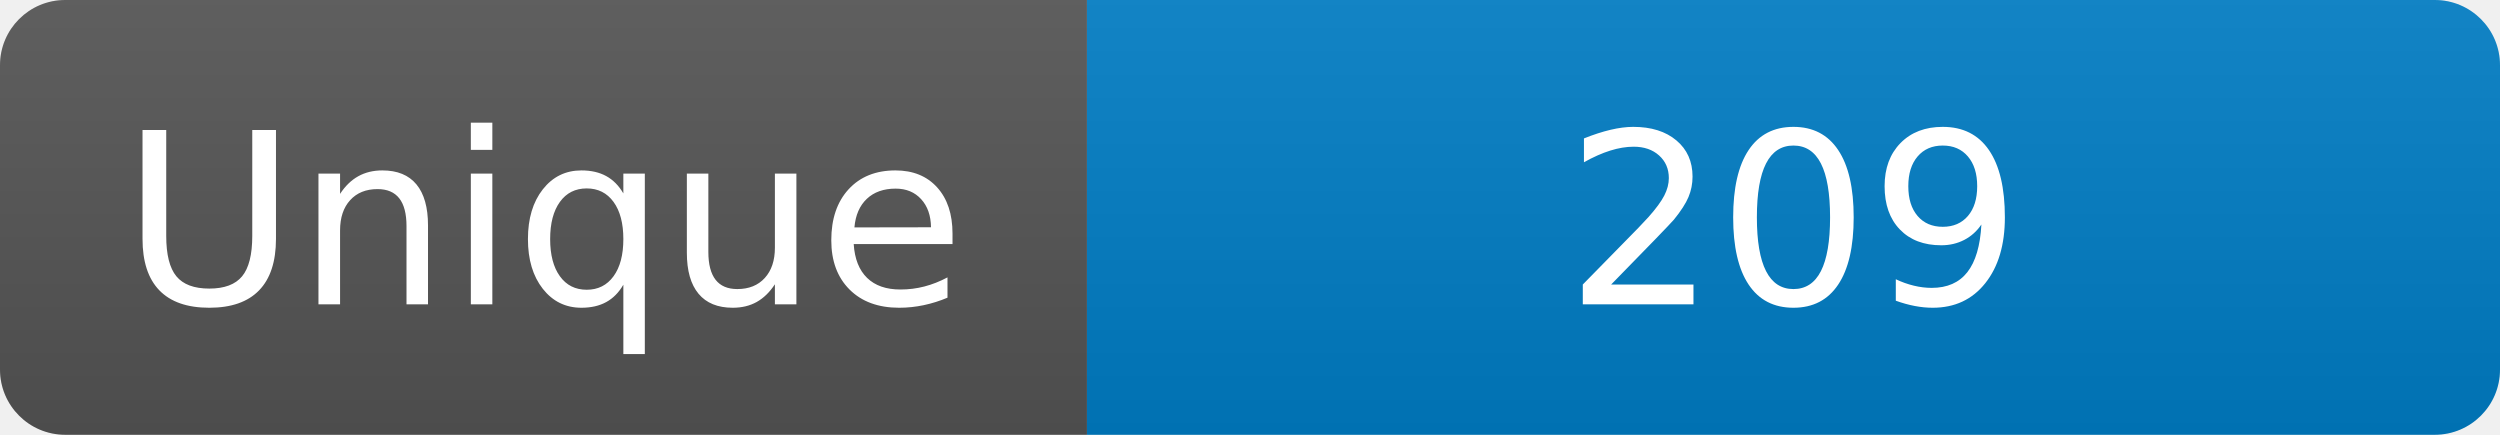
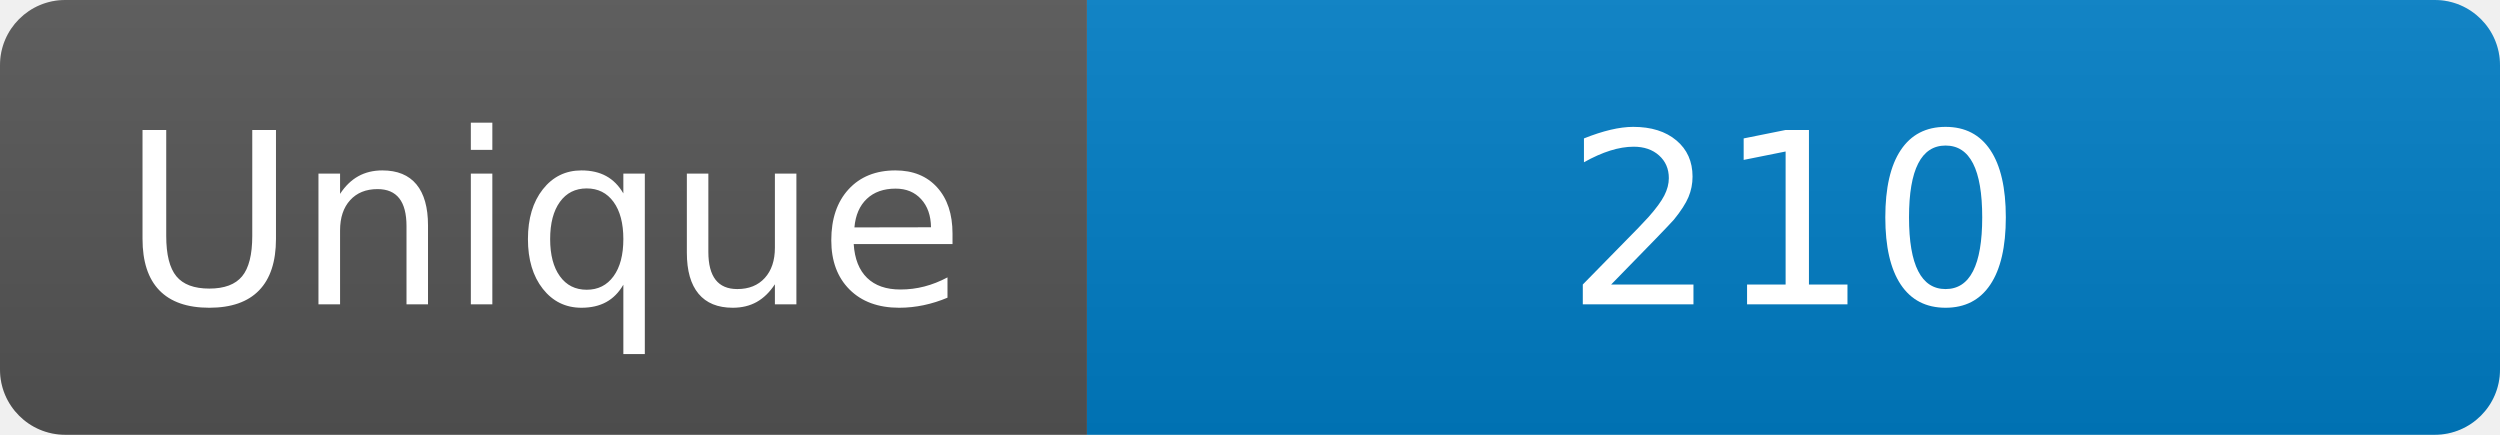
<svg xmlns="http://www.w3.org/2000/svg" width="115" height="20" role="img" aria-label="Maintained?: yes">
  <linearGradient id="s" x2="0" y2="100%">
    <stop offset="0" stop-color="#bbb" stop-opacity=".1" />
    <stop offset="1" stop-opacity=".1" />
  </linearGradient>
  <clipPath id="r">
    <rect width="115" height="20" rx="3" fill="#fff" />
  </clipPath>
  <g clip-path="url(#r)">
    <rect width="50" height="20" fill="#555" />
    <rect x="50" width="160" height="20" fill="#007ec6" />
    <rect width="115" height="20" fill="url(#s)" />
  </g>
  <g fill="#fff" text-anchor="middle" font-family="Verdana,Geneva,DejaVu Sans,sans-serif" font-size="110">
    <text x="250" y="140" transform="scale(.1)" fill="#fff">Unique</text>
-     <text x="825" y="140" transform="scale(.1)" fill="#fff">209</text>
+     <text x="825" y="140" transform="scale(.1)" fill="#fff">210</text>
  </g>
</svg>
